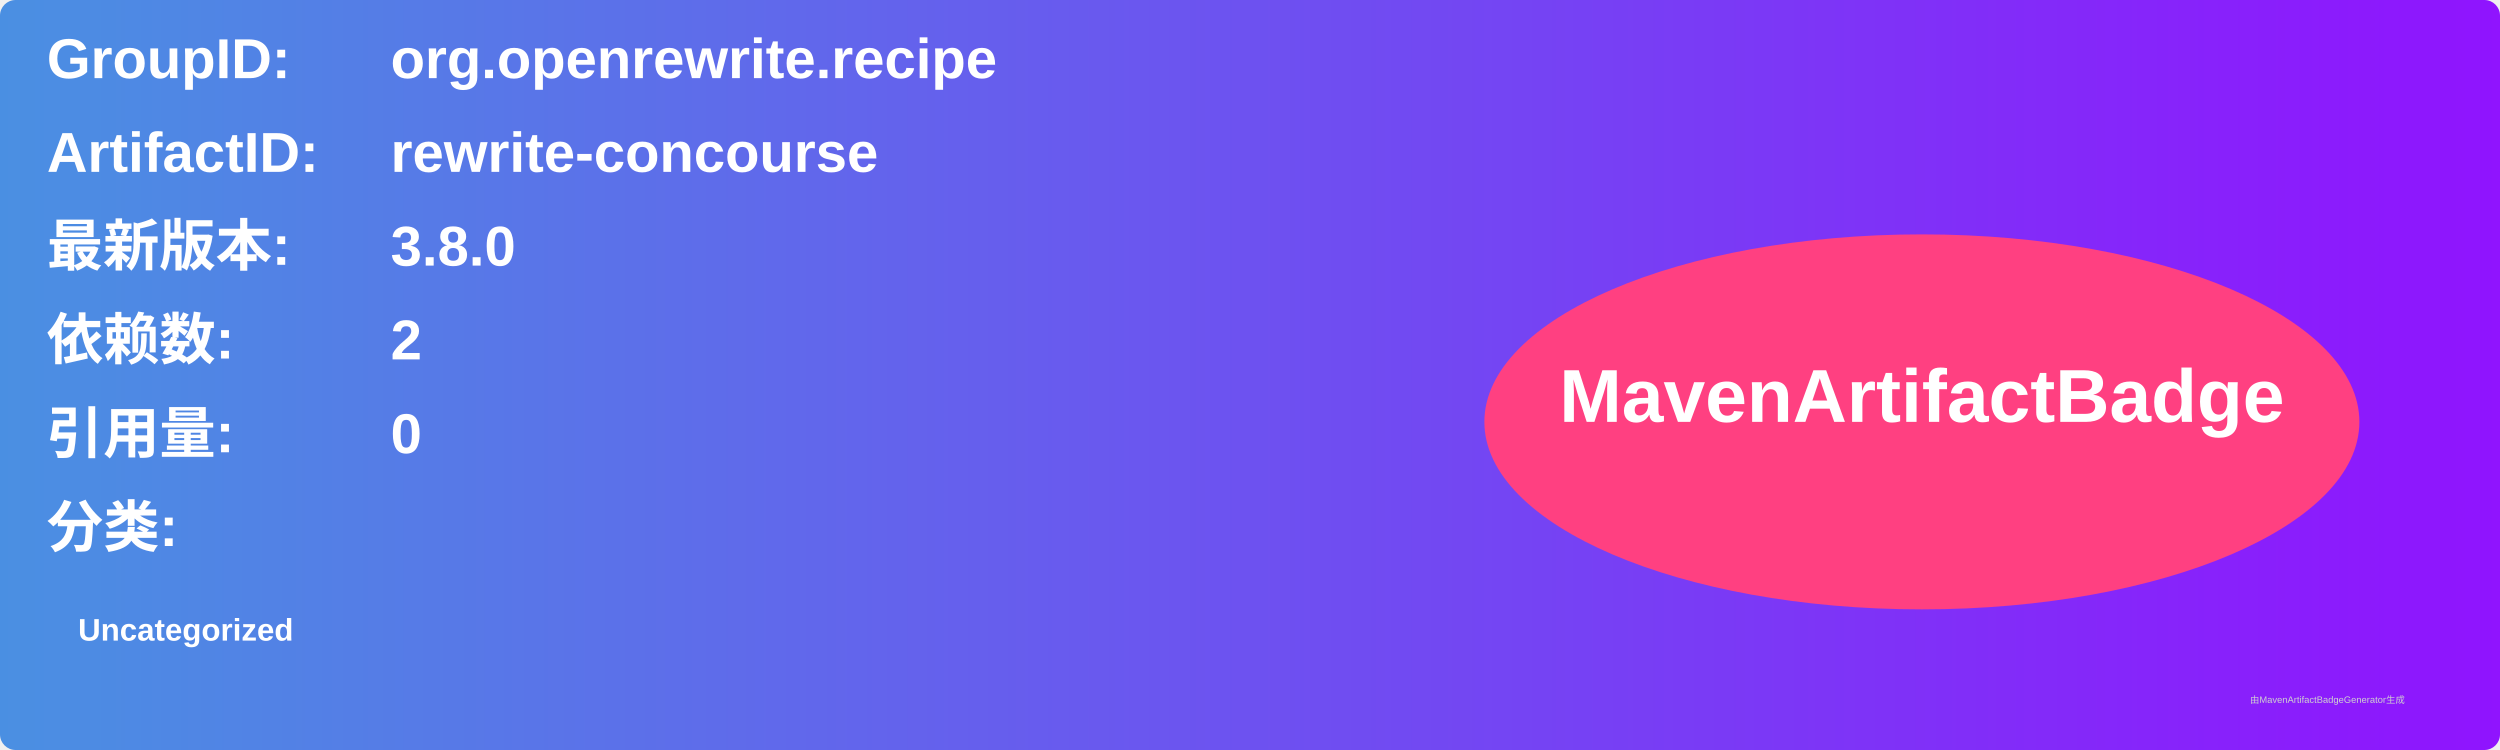
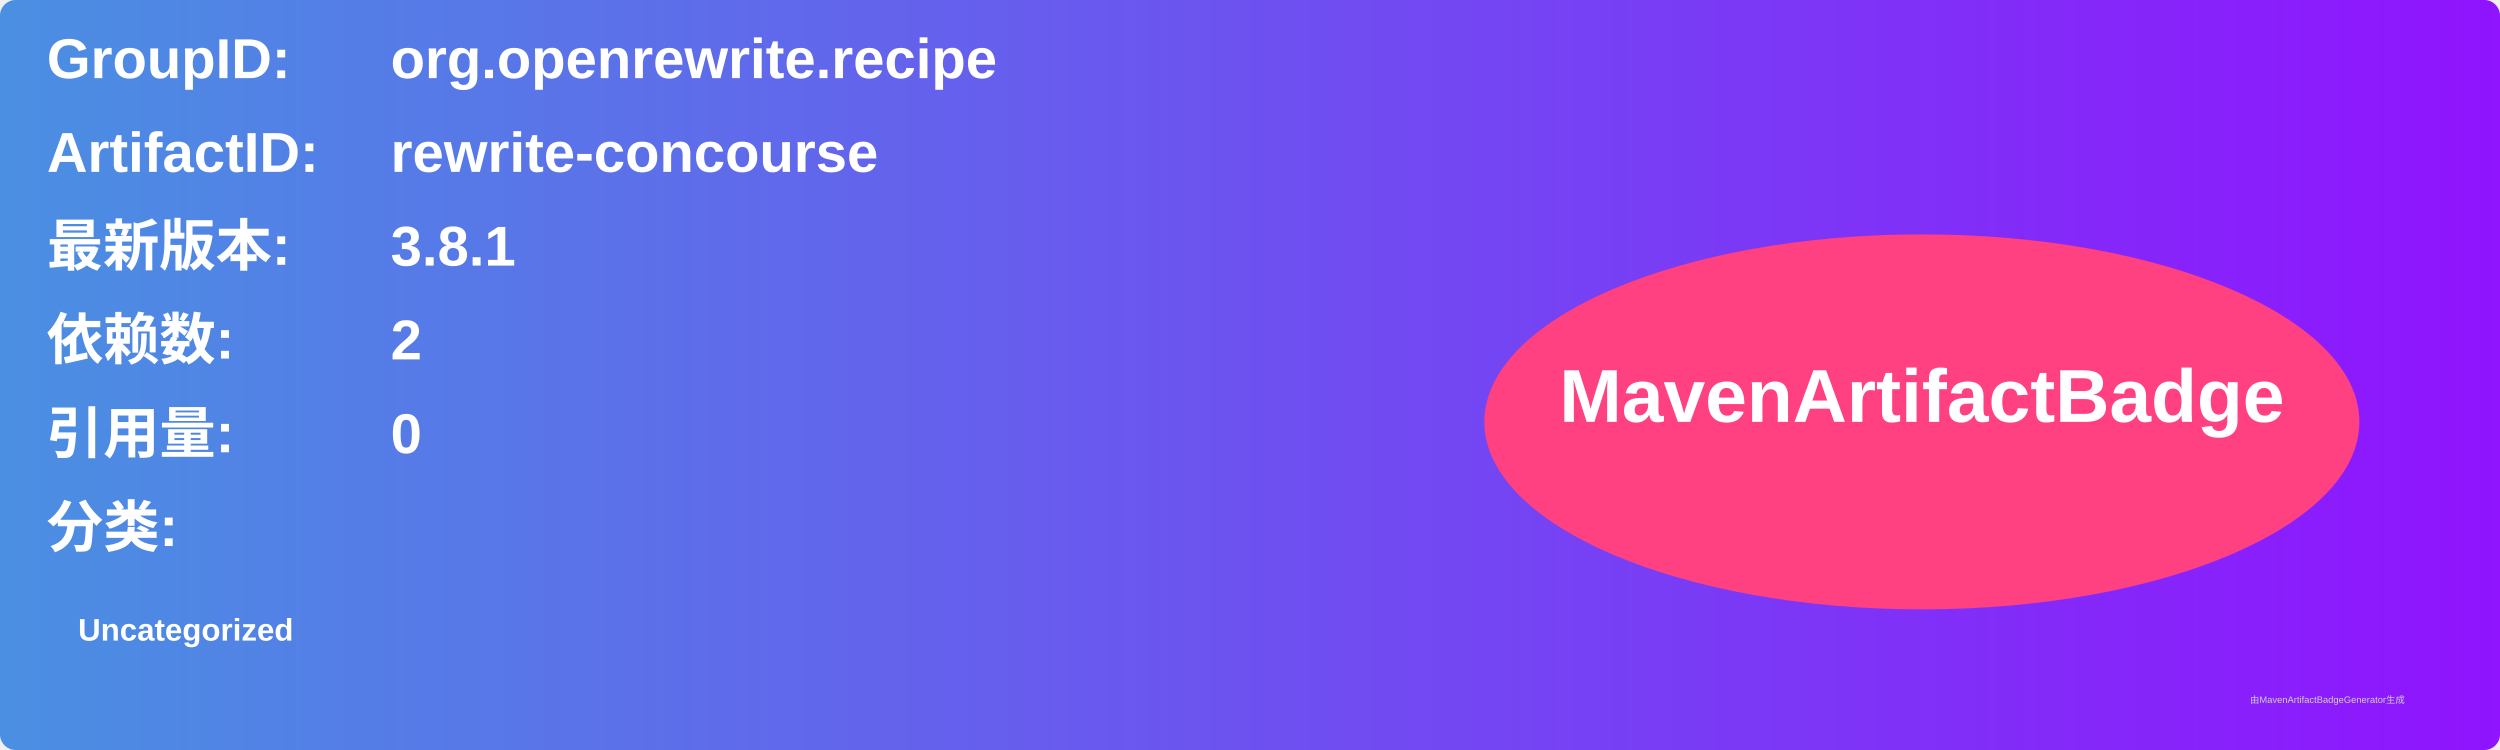
<svg xmlns="http://www.w3.org/2000/svg" width="800" height="240" viewBox="0 0 800 240">
  <linearGradient id="grad" x1="0%" y1="0%" x2="100%" y2="0%">
    <stop offset="0%" stop-color="#4a90e2" />
    <stop offset="100%" stop-color="#9013fe" />
  </linearGradient>
  <rect width="100%" height="100%" rx="5" ry="5" fill="url(#grad)" />
  <g transform="translate(15, 15)">
    <text x="0" y="10" font-family="Arial" font-size="18" fill="white" font-weight="bold" width="260">GroupID:</text>
    <text x="110" y="10" font-family="Arial" font-size="18" fill="white" font-weight="bold" width="460">org.openrewrite.recipe</text>
    <text x="0" y="40" font-family="Arial" font-size="18" fill="white" font-weight="bold" width="260">ArtifactID:</text>
    <text x="110" y="40" font-family="Arial" font-size="18" fill="white" font-weight="bold" width="460">rewrite-concourse</text>
    <text x="0" y="70" font-family="Arial" font-size="18" fill="white" font-weight="bold">最新版本:</text>
    <text x="110" y="70" font-family="Arial" font-size="18" fill="white" font-weight="bold">
-       <tspan font-weight="bold">3.8.0</tspan>
+       <tspan font-weight="bold">3.8.1</tspan>
    </text>
    <text x="0" y="100" font-family="Arial" font-size="18" fill="white" font-weight="bold">依赖数: </text>
    <text x="110" y="100" font-family="Arial" font-size="18" fill="white">
      <tspan font-weight="bold">2</tspan>
    </text>
    <text x="0" y="130" font-family="Arial" font-size="18" fill="white" font-weight="bold">引用量: </text>
    <text x="110" y="130" font-family="Arial" font-size="18" fill="white">
      <tspan font-weight="bold">0</tspan>
    </text>
    <text x="0" y="160" font-family="Arial" font-size="18" fill="white" font-weight="bold">分类:</text>
    <text x="10" y="190" font-family="Arial" font-size="10" fill="white">
      <tspan font-weight="bold">Uncategorized</tspan>
    </text>
    <ellipse cx="600" cy="120" rx="140" ry="60" fill="#ff4081" />
    <text x="600" y="120" text-anchor="middle" font-family="Arial" font-size="24" fill="white" font-weight="bold">MavenArtifactBadge</text>
  </g>
  <text x="720" y="225" font-family="Arial" font-size="3" fill="#d0d0d0">由MavenArtifactBadgeGenerator生成</text>
</svg>
